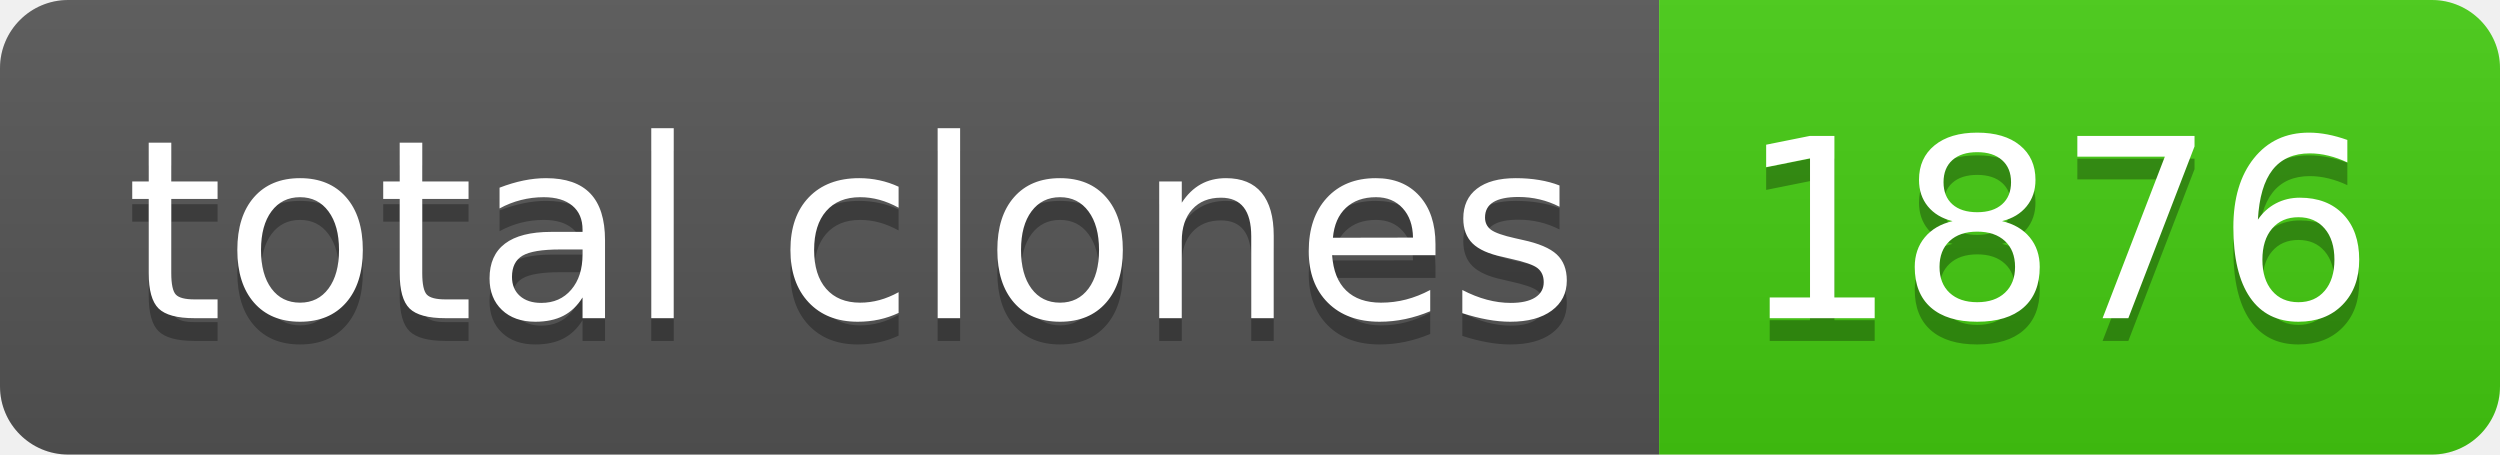
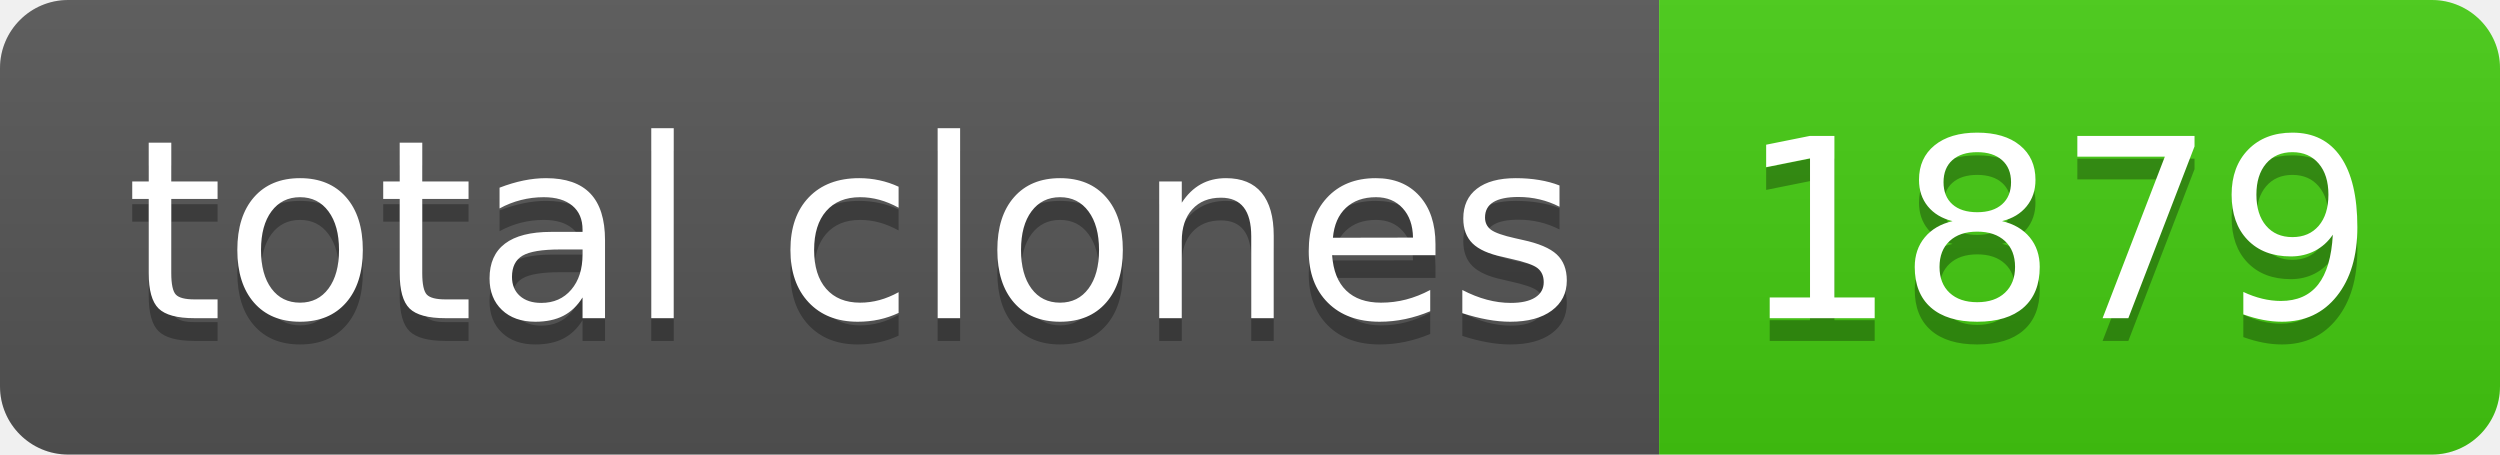
- <svg xmlns="http://www.w3.org/2000/svg" width="110" height="20" role="img" aria-label="total clones: 1876">
+ <svg xmlns="http://www.w3.org/2000/svg" width="110" height="20" role="img" aria-label="total clones: 1879">
  <linearGradient id="s" x2="0" y2="100%">
    <stop offset="0" stop-color="#bbb" stop-opacity=".1" />
    <stop offset="1" stop-opacity=".1" />
  </linearGradient>
  <clipPath id="r">
    <rect width="110" height="20" rx="3" fill="#fff" />
  </clipPath>
  <g clip-path="url(#r)">
    <rect width="73" height="20" fill="#555" />
    <rect x="73" width="37" height="20" fill="#4c1" />
    <rect width="110" height="20" fill="url(#s)" />
  </g>
  <g fill="#fff" text-anchor="middle" font-family="Verdana,Geneva,DejaVu Sans,sans-serif" text-rendering="geometricPrecision" font-size="110">
    <text aria-hidden="true" x="375" y="150" fill="#010101" fill-opacity=".3" transform="scale(.1)" textLength="630">total clones</text>
    <text x="375" y="140" transform="scale(.1)" fill="#fff" textLength="630">total clones</text>
-     <text aria-hidden="true" x="905" y="150" fill="#010101" fill-opacity=".3" transform="scale(.1)" textLength="270">1876</text>
-     <text x="905" y="140" transform="scale(.1)" fill="#fff" textLength="270">1876</text>
+     <text aria-hidden="true" x="905" y="150" fill="#010101" fill-opacity=".3" transform="scale(.1)" textLength="270">1879</text>
+     <text x="905" y="140" transform="scale(.1)" fill="#fff" textLength="270">1879</text>
  </g>
</svg>
